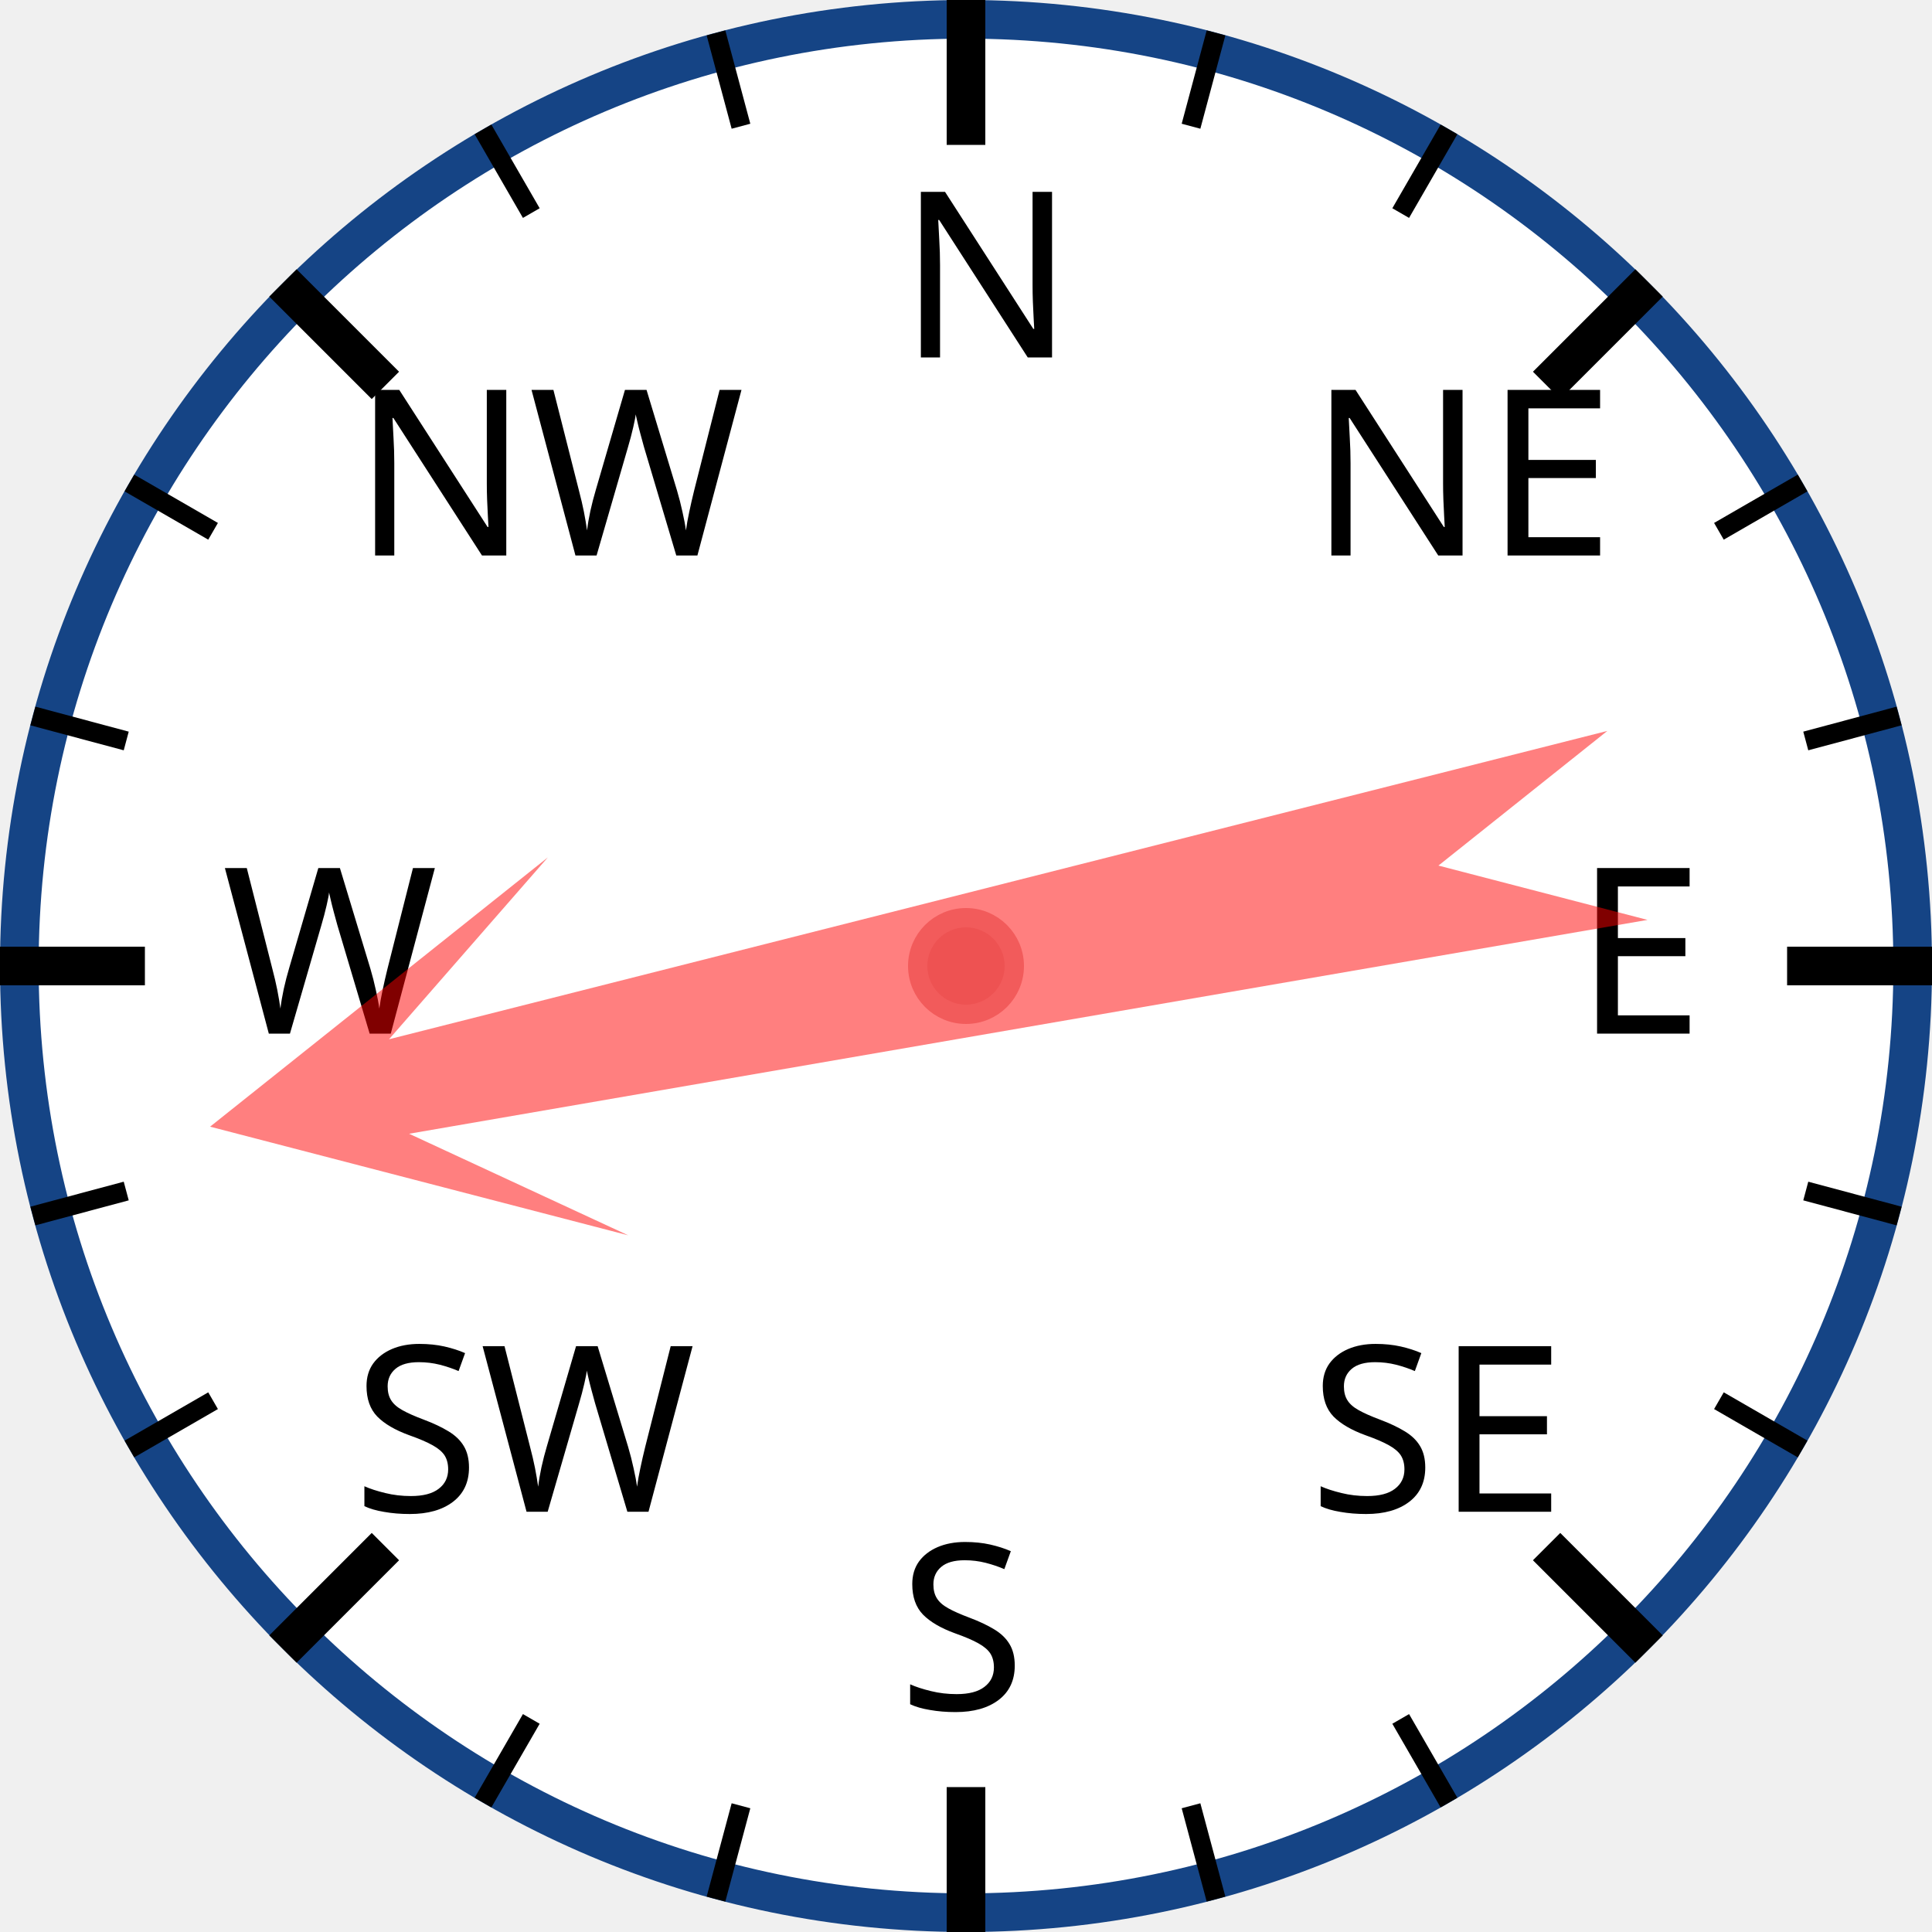
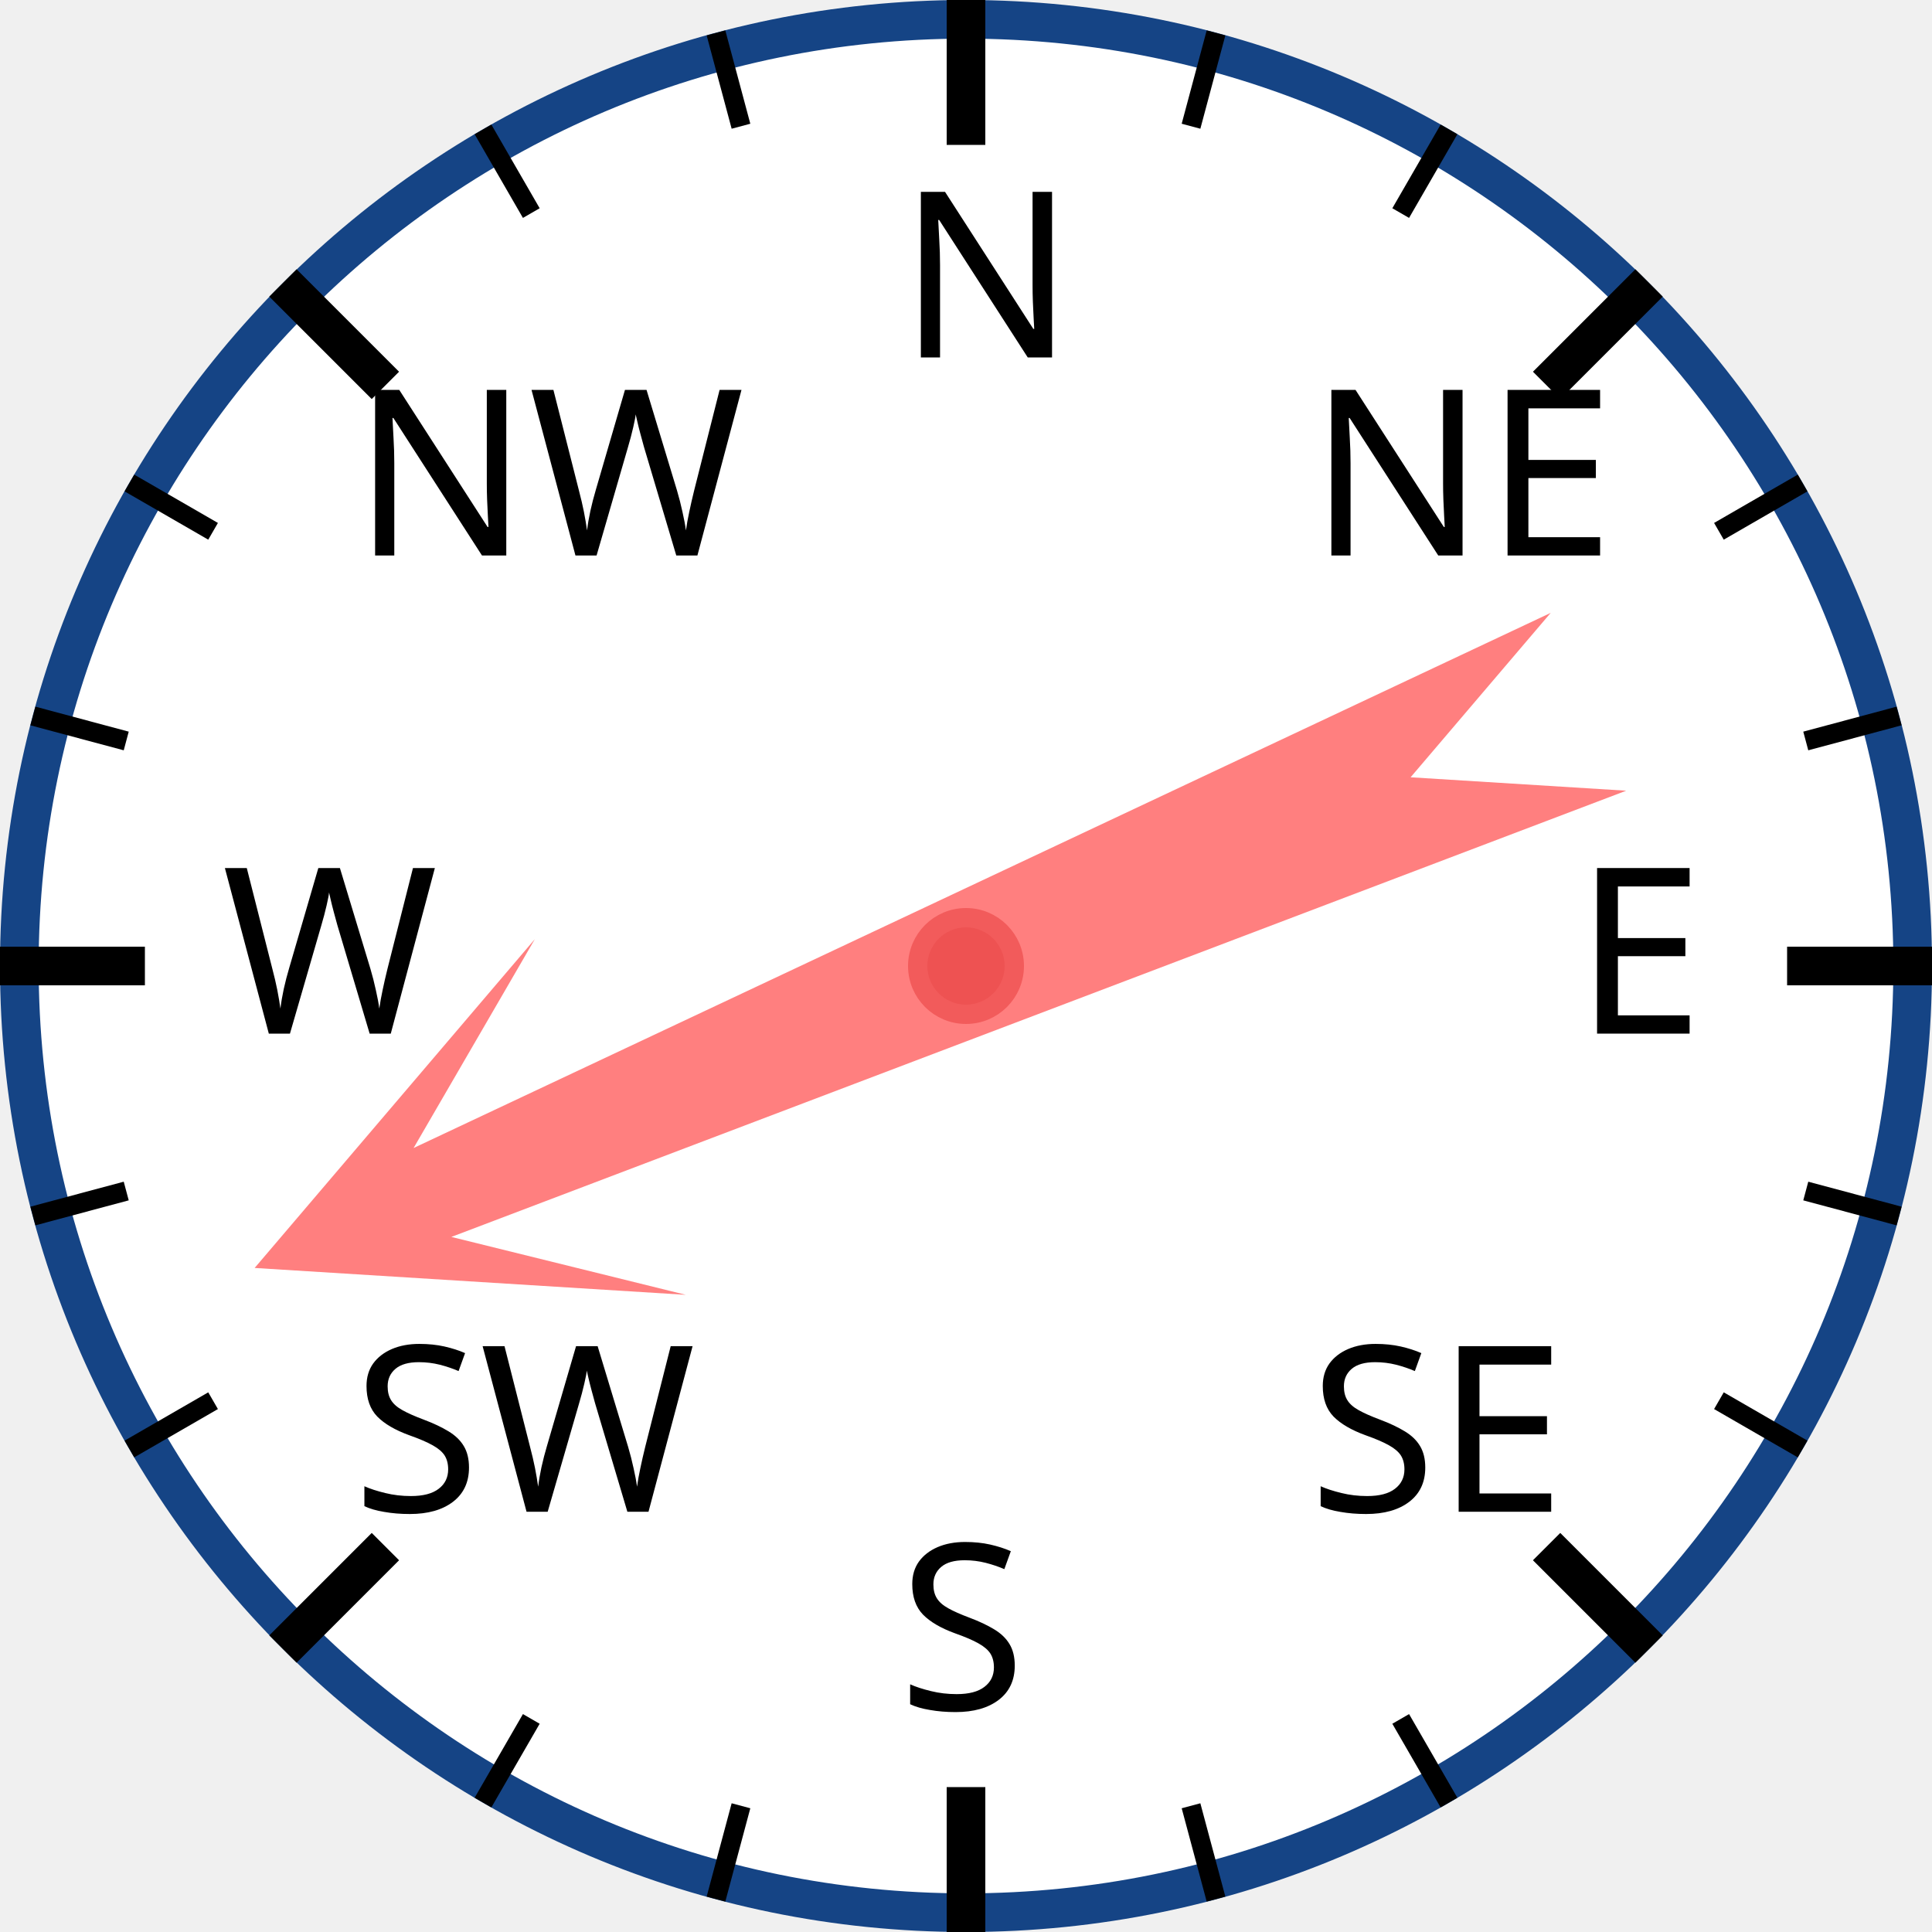
<svg xmlns="http://www.w3.org/2000/svg" width="120px" height="120px" viewBox="0 0 200 200">
  <circle cx="100" cy="100" r="98" style="fill: white; stroke: #154485; stroke-width: 4;" />
  <text x="93.0" y="37.0" style="font-family: sans-serif; font-size: 18pt;">N</text>
  <line x1="100.0" y1="0.0" x2="100.0" y2="15.0" style="stroke: black; stroke-width: 4;" />
  <line x1="74.118" y1="3.407" x2="76.706" y2="13.067" style="stroke: black; stroke-width: 2;" />
  <line x1="50" y1="13.397" x2="55" y2="22.058" style="stroke: black; stroke-width: 2;" />
  <text x="36.503" y="57.503" style="font-family: sans-serif; font-size: 18pt;">NW</text>
  <line x1="29.289" y1="29.289" x2="39.896" y2="39.896" style="stroke: black; stroke-width: 4;" />
  <line x1="13.397" y1="50" x2="22.058" y2="55" style="stroke: black; stroke-width: 2;" />
  <line x1="3.407" y1="74.118" x2="13.067" y2="76.706" style="stroke: black; stroke-width: 2;" />
  <text x="23.0" y="107.0" style="font-family: sans-serif; font-size: 18pt;">W</text>
  <line x1="0.0" y1="100.0" x2="15.0" y2="100.0" style="stroke: black; stroke-width: 4;" />
  <line x1="3.407" y1="125.882" x2="13.067" y2="123.294" style="stroke: black; stroke-width: 2;" />
  <line x1="13.397" y1="150" x2="22.058" y2="145" style="stroke: black; stroke-width: 2;" />
  <text x="36.503" y="156.497" style="font-family: sans-serif; font-size: 18pt;">SW</text>
  <line x1="29.289" y1="170.711" x2="39.896" y2="160.104" style="stroke: black; stroke-width: 4;" />
  <line x1="50" y1="186.603" x2="55" y2="177.942" style="stroke: black; stroke-width: 2;" />
  <line x1="74.118" y1="196.593" x2="76.706" y2="186.933" style="stroke: black; stroke-width: 2;" />
  <text x="93" y="177.0" style="font-family: sans-serif; font-size: 18pt;">S</text>
  <line x1="100" y1="200.0" x2="100" y2="185.0" style="stroke: black; stroke-width: 4;" />
  <line x1="125.882" y1="196.593" x2="123.294" y2="186.933" style="stroke: black; stroke-width: 2;" />
  <line x1="150.0" y1="186.603" x2="145.0" y2="177.942" style="stroke: black; stroke-width: 2;" />
  <text x="135.497" y="156.497" style="font-family: sans-serif; font-size: 18pt;">SE</text>
  <line x1="170.711" y1="170.711" x2="160.104" y2="160.104" style="stroke: black; stroke-width: 4;" />
  <line x1="186.603" y1="150" x2="177.942" y2="145" style="stroke: black; stroke-width: 2;" />
  <line x1="196.593" y1="125.882" x2="186.933" y2="123.294" style="stroke: black; stroke-width: 2;" />
  <text x="163.0" y="107" style="font-family: sans-serif; font-size: 18pt;">E</text>
  <line x1="200.0" y1="100" x2="185.0" y2="100" style="stroke: black; stroke-width: 4;" />
  <line x1="196.593" y1="74.118" x2="186.933" y2="76.706" style="stroke: black; stroke-width: 2;" />
  <line x1="186.603" y1="50" x2="177.942" y2="55" style="stroke: black; stroke-width: 2;" />
  <text x="135.497" y="57.503" style="font-family: sans-serif; font-size: 18pt;">NE</text>
  <line x1="170.711" y1="29.289" x2="160.104" y2="39.896" style="stroke: black; stroke-width: 4;" />
  <line x1="150" y1="13.397" x2="145" y2="22.058" style="stroke: black; stroke-width: 2;" />
  <line x1="125.882" y1="3.407" x2="123.294" y2="13.067" style="stroke: black; stroke-width: 2;" />
-   <polygon points="100 20 120 60 105 40 110 170 100 150 90 170 95 40 80 60" style="fill: red; fill-opacity: 0.5;" transform="rotate(258,100,100)" />
+   <polygon points="100 20 120 60 105 40 110 170 100 150 90 170 95 40 80 60" style="fill: red; fill-opacity: 0.5;" transform="rotate(247,100,100)" />
  <circle cx="100" cy="100" r="5" style="fill: #EE5252; stroke: #F25B5B; stroke-width: 2;" />
</svg>
